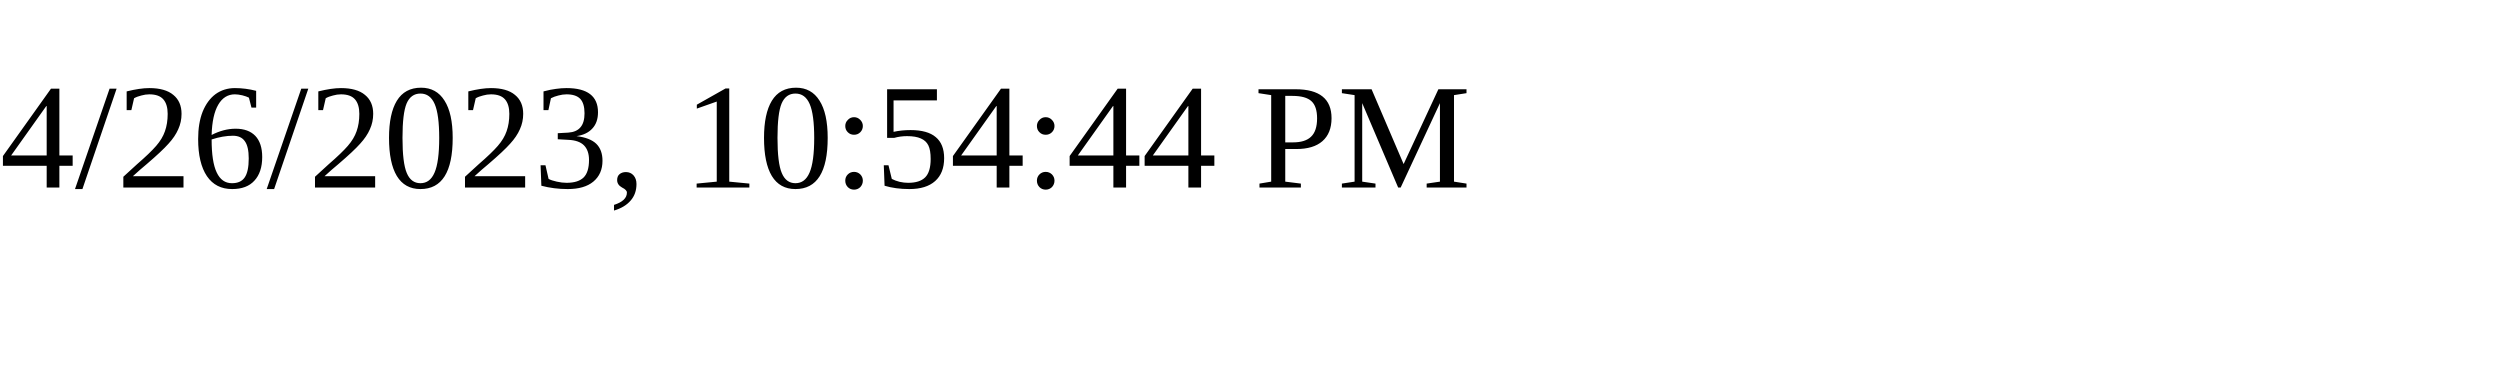
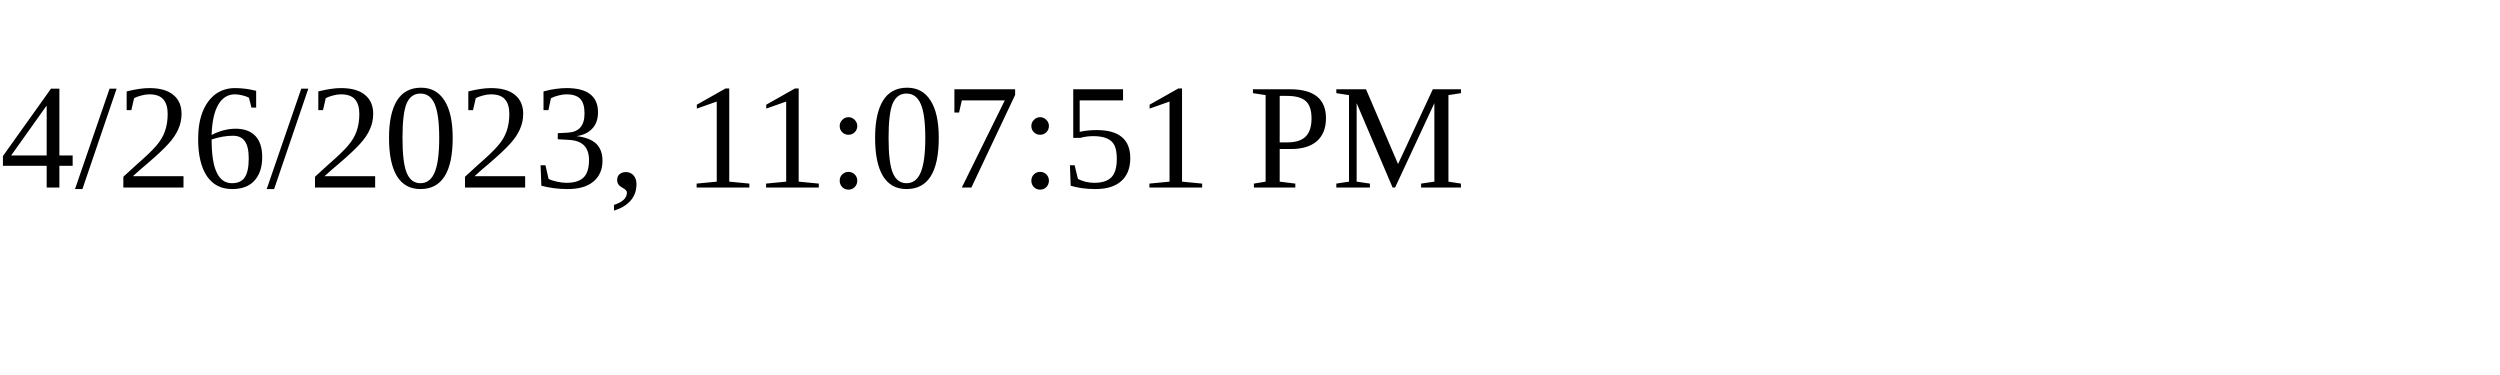
<svg xmlns="http://www.w3.org/2000/svg" height="30" width="200">
-   <text x="0" y="15">4/26/2023, 10:54:44 PM</text>
+   <text x="0" y="15">4/26/2023, 11:07:51 PM</text>
</svg>
